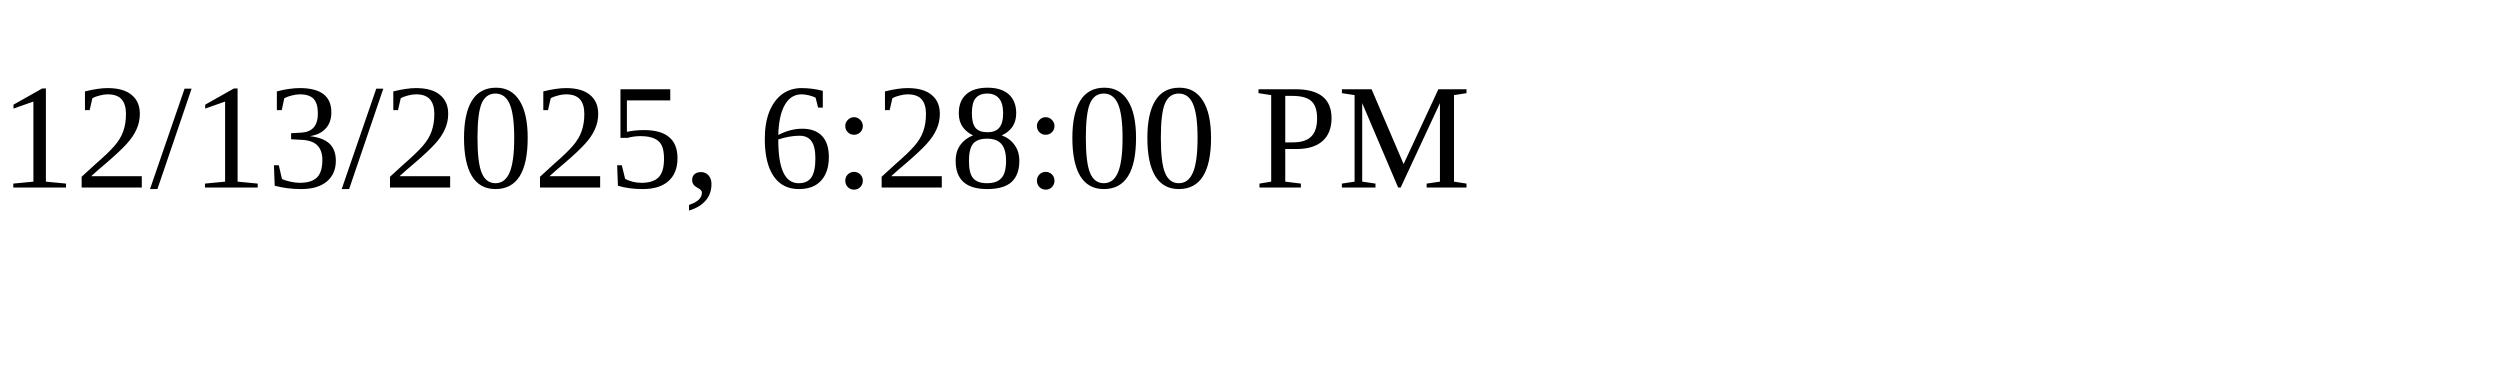
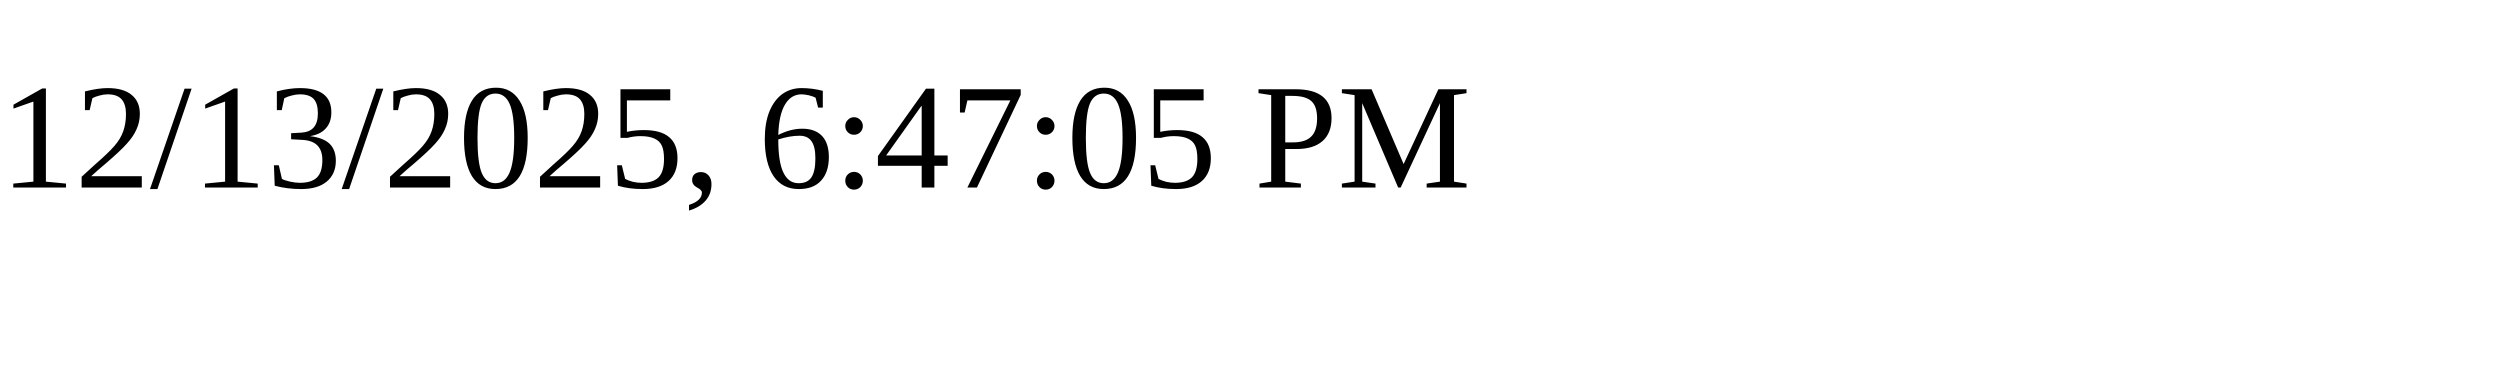
<svg xmlns="http://www.w3.org/2000/svg" height="30" width="200">
-   <text x="0" y="15">12/13/2025, 6:28:00 PM</text>
+   <text x="0" y="15">12/13/2025, 6:47:05 PM</text>
</svg>
